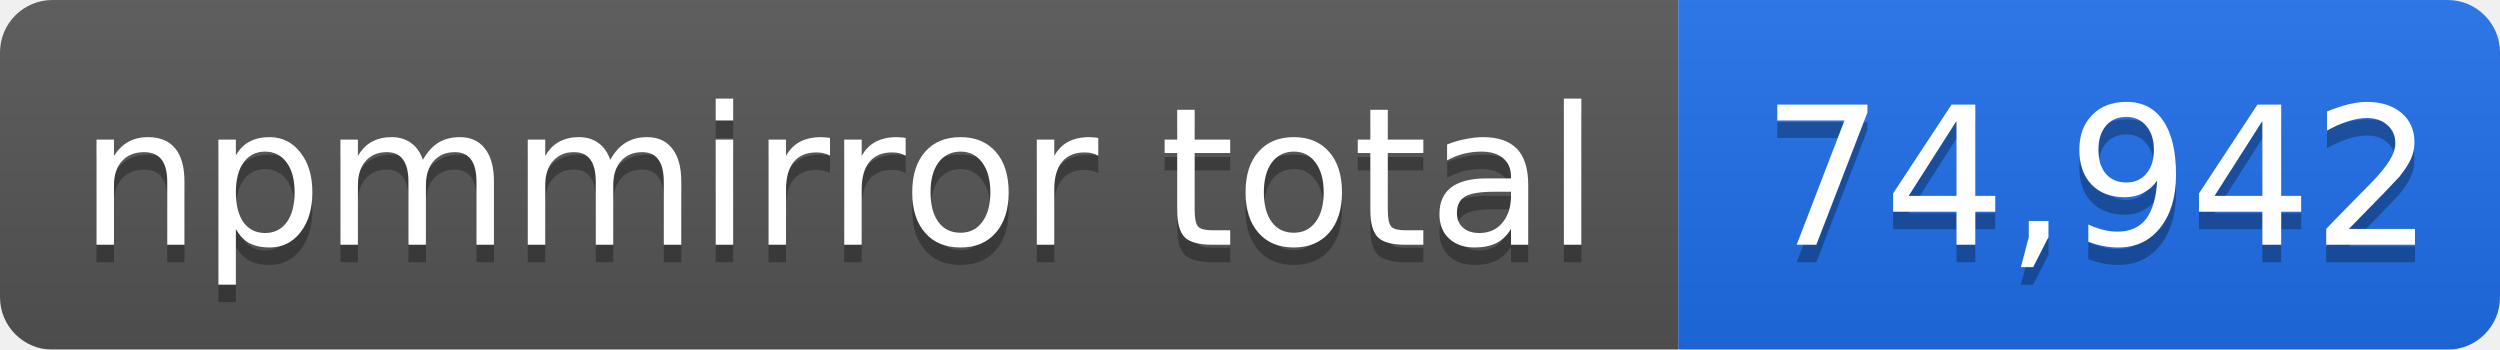
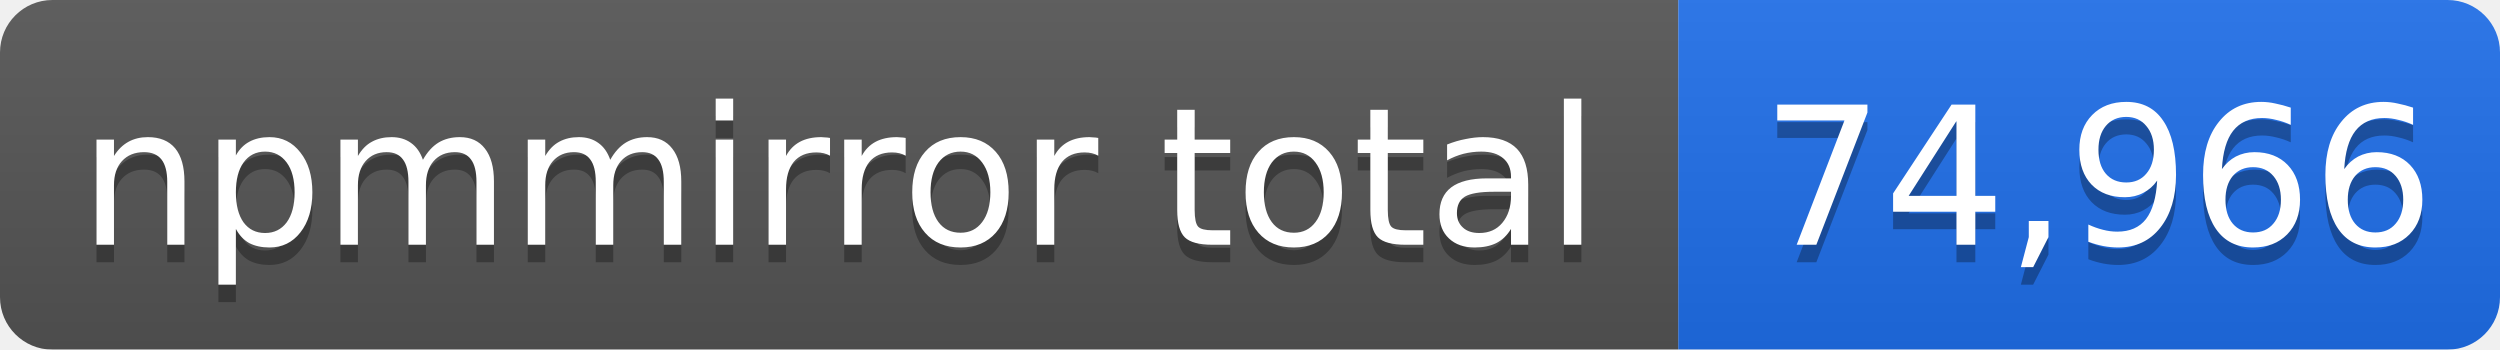
- <svg xmlns="http://www.w3.org/2000/svg" width="143" height="20" role="img" aria-label="npmmirror total: 74,942">
+ <svg xmlns="http://www.w3.org/2000/svg" width="143" height="20" role="img" aria-label="npmmirror total: 74,966">
  <linearGradient id="s" x2="0" y2="100%">
    <stop offset="0" stop-color="#bbb" stop-opacity=".1" />
    <stop offset="1" stop-opacity=".1" />
  </linearGradient>
  <mask id="m">
    <rect width="143" height="20" rx="3" fill="#fff" />
  </mask>
  <g mask="url(#m)">
    <rect width="96" height="20" fill="#555" />
    <rect x="96" width="47" height="20" fill="#1f6feb" />
    <rect width="143" height="20" fill="url(#s)" />
  </g>
  <g fill="#fff" text-anchor="middle" font-family="Verdana,Geneva,DejaVu Sans,sans-serif" font-size="11">
    <text x="48" y="15" fill="#010101" fill-opacity=".3">npmmirror total</text>
    <text x="48" y="14">npmmirror total</text>
-     <text x="120" y="15" fill="#010101" fill-opacity=".3">74,942</text>
-     <text x="120" y="14">74,942</text>
+     <text x="120" y="15" fill="#010101" fill-opacity=".3">74,966</text>
+     <text x="120" y="14">74,966</text>
  </g>
</svg>
